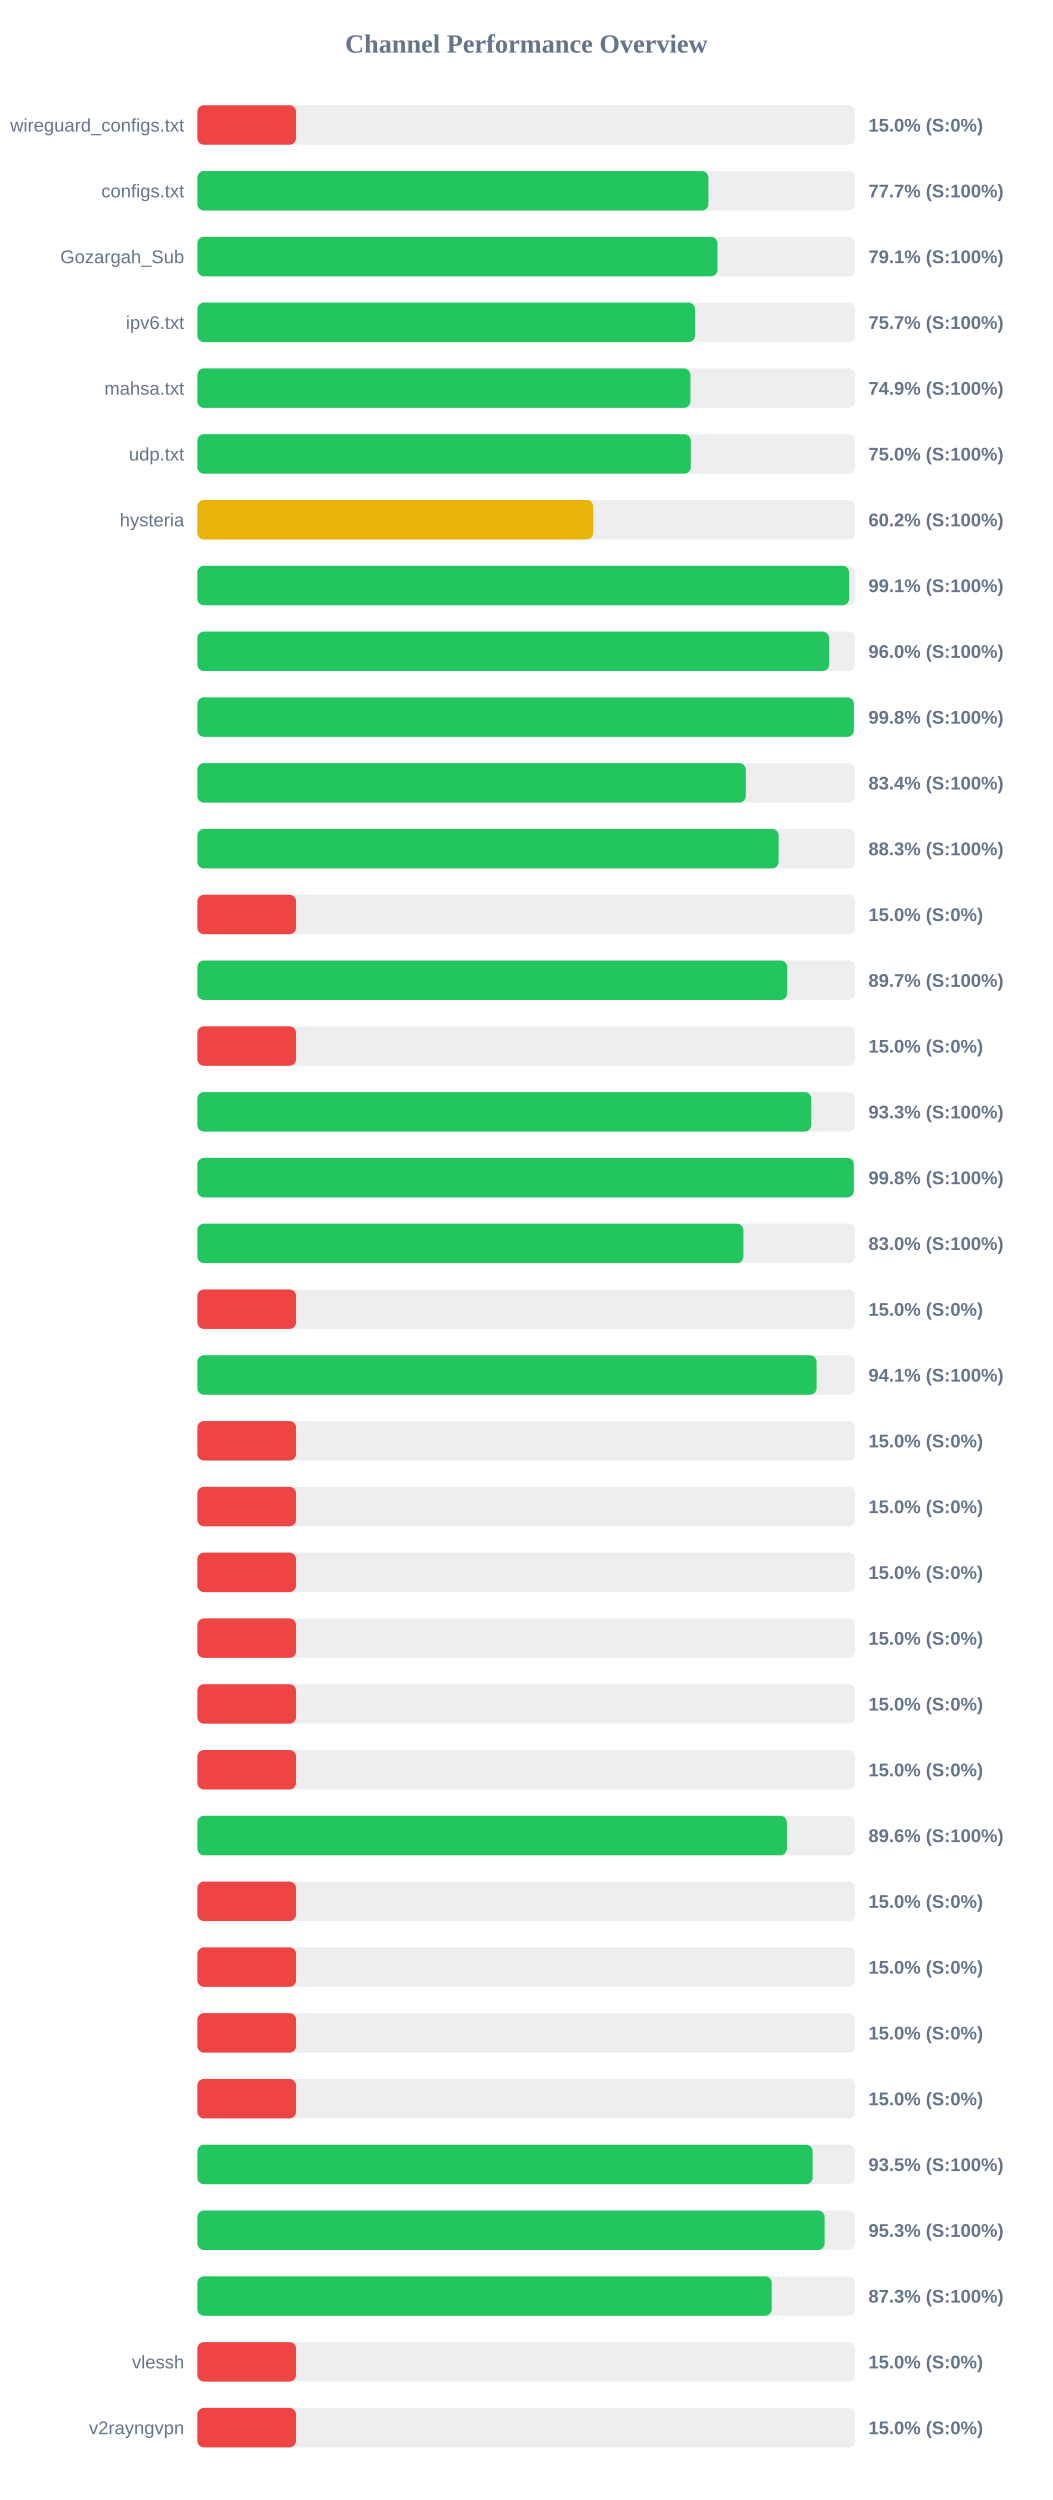
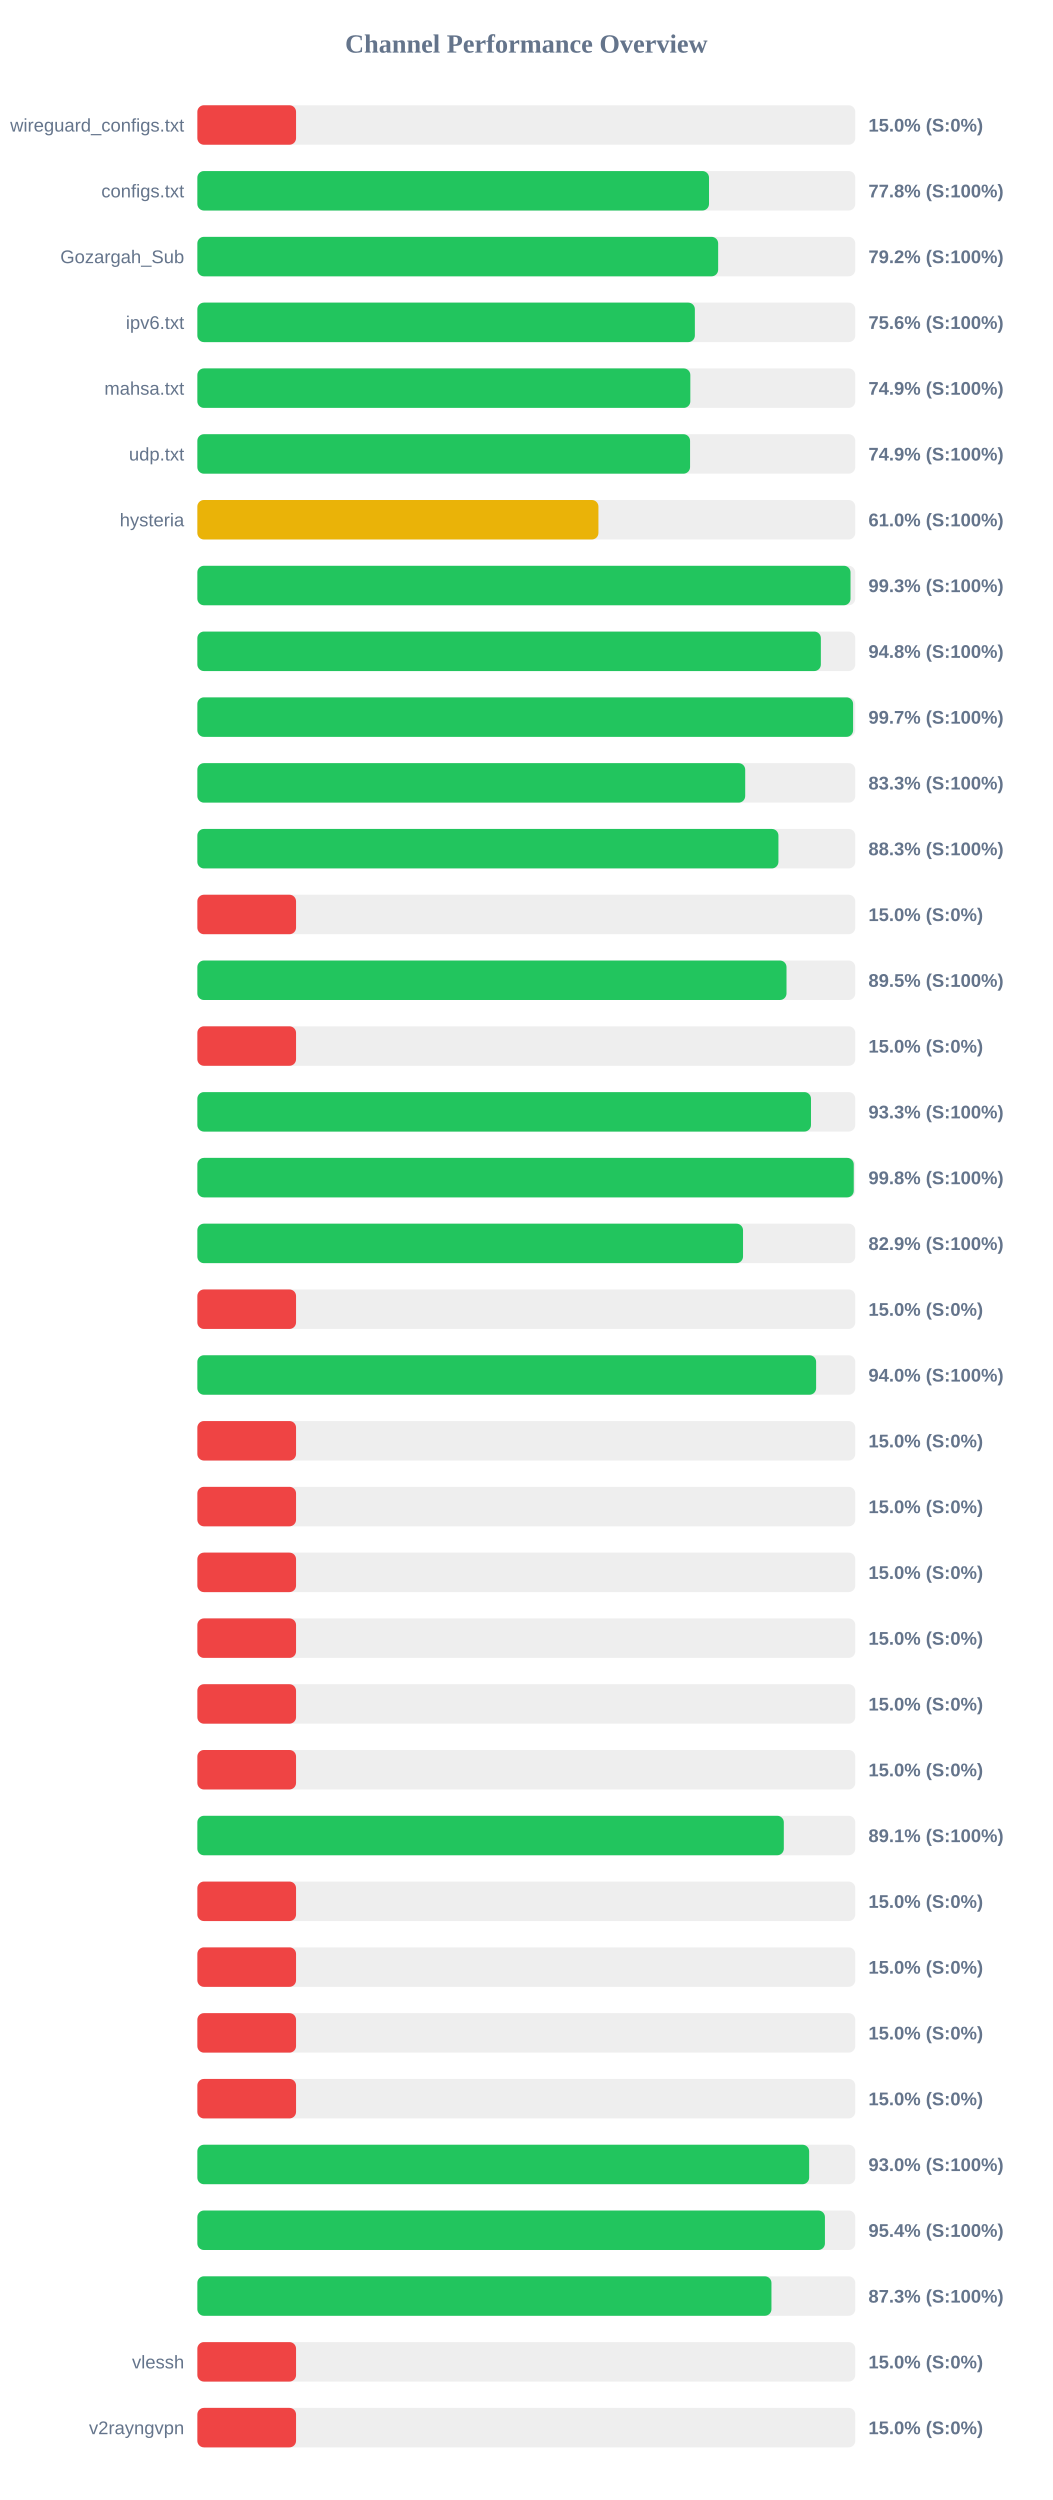
<svg xmlns="http://www.w3.org/2000/svg" width="800" height="1900" version="1.1">
  <style>
        .row { font: 14px Arial; fill: #64748b; }
        .score { font: bold 14px Arial; fill: #64748b; }
    </style>
  <text x="400" y="40" text-anchor="middle" font-size="20px" font-weight="bold" fill="#64748b">Channel Performance Overview</text>
  <rect x="150" y="80" width="500" height="30" fill="#eee" rx="5" />
  <rect x="150" y="80" width="75.0" height="30" fill="#ef4444" rx="5" />
  <text x="140" y="100" text-anchor="end" class="row">wireguard_configs.txt</text>
  <text x="660" y="100" text-anchor="start" class="score">15.0% (S:0%)</text>
  <rect x="150" y="130" width="500" height="30" fill="#eee" rx="5" />
-   <rect x="150" y="130" width="388.4" height="30" fill="#22c55e" rx="5" />
+   <rect x="150" y="130" width="388.85" height="30" fill="#22c55e" rx="5" />
  <text x="140" y="150" text-anchor="end" class="row">configs.txt</text>
-   <text x="660" y="150" text-anchor="start" class="score">77.7% (S:100%)</text>
+   <text x="660" y="150" text-anchor="start" class="score">77.8% (S:100%)</text>
  <rect x="150" y="180" width="500" height="30" fill="#eee" rx="5" />
-   <rect x="150" y="180" width="395.3" height="30" fill="#22c55e" rx="5" />
+   <rect x="150" y="180" width="395.8" height="30" fill="#22c55e" rx="5" />
  <text x="140" y="200" text-anchor="end" class="row">Gozargah_Sub</text>
-   <text x="660" y="200" text-anchor="start" class="score">79.1% (S:100%)</text>
+   <text x="660" y="200" text-anchor="start" class="score">79.2% (S:100%)</text>
  <rect x="150" y="230" width="500" height="30" fill="#eee" rx="5" />
-   <rect x="150" y="230" width="378.25" height="30" fill="#22c55e" rx="5" />
+   <rect x="150" y="230" width="378.1" height="30" fill="#22c55e" rx="5" />
  <text x="140" y="250" text-anchor="end" class="row">ipv6.txt</text>
-   <text x="660" y="250" text-anchor="start" class="score">75.7% (S:100%)</text>
+   <text x="660" y="250" text-anchor="start" class="score">75.6% (S:100%)</text>
  <rect x="150" y="280" width="500" height="30" fill="#eee" rx="5" />
-   <rect x="150" y="280" width="374.7" height="30" fill="#22c55e" rx="5" />
+   <rect x="150" y="280" width="374.65" height="30" fill="#22c55e" rx="5" />
  <text x="140" y="300" text-anchor="end" class="row">mahsa.txt</text>
  <text x="660" y="300" text-anchor="start" class="score">74.9% (S:100%)</text>
  <rect x="150" y="330" width="500" height="30" fill="#eee" rx="5" />
-   <rect x="150" y="330" width="375.0" height="30" fill="#22c55e" rx="5" />
+   <rect x="150" y="330" width="374.45" height="30" fill="#22c55e" rx="5" />
  <text x="140" y="350" text-anchor="end" class="row">udp.txt</text>
-   <text x="660" y="350" text-anchor="start" class="score">75.0% (S:100%)</text>
+   <text x="660" y="350" text-anchor="start" class="score">74.9% (S:100%)</text>
  <rect x="150" y="380" width="500" height="30" fill="#eee" rx="5" />
-   <rect x="150" y="380" width="300.85" height="30" fill="#eab308" rx="5" />
+   <rect x="150" y="380" width="304.8" height="30" fill="#eab308" rx="5" />
  <text x="140" y="400" text-anchor="end" class="row">hysteria</text>
-   <text x="660" y="400" text-anchor="start" class="score">60.2% (S:100%)</text>
+   <text x="660" y="400" text-anchor="start" class="score">61.0% (S:100%)</text>
  <rect x="150" y="430" width="500" height="30" fill="#eee" rx="5" />
-   <rect x="150" y="430" width="495.3" height="30" fill="#22c55e" rx="5" />
+   <rect x="150" y="430" width="496.4" height="30" fill="#22c55e" rx="5" />
  <text x="140" y="450" text-anchor="end" class="row" />
-   <text x="660" y="450" text-anchor="start" class="score">99.1% (S:100%)</text>
+   <text x="660" y="450" text-anchor="start" class="score">99.3% (S:100%)</text>
  <rect x="150" y="480" width="500" height="30" fill="#eee" rx="5" />
-   <rect x="150" y="480" width="480.15" height="30" fill="#22c55e" rx="5" />
+   <rect x="150" y="480" width="473.85" height="30" fill="#22c55e" rx="5" />
  <text x="140" y="500" text-anchor="end" class="row" />
-   <text x="660" y="500" text-anchor="start" class="score">96.0% (S:100%)</text>
+   <text x="660" y="500" text-anchor="start" class="score">94.8% (S:100%)</text>
  <rect x="150" y="530" width="500" height="30" fill="#eee" rx="5" />
-   <rect x="150" y="530" width="498.95" height="30" fill="#22c55e" rx="5" />
+   <rect x="150" y="530" width="498.35" height="30" fill="#22c55e" rx="5" />
  <text x="140" y="550" text-anchor="end" class="row" />
-   <text x="660" y="550" text-anchor="start" class="score">99.8% (S:100%)</text>
+   <text x="660" y="550" text-anchor="start" class="score">99.7% (S:100%)</text>
  <rect x="150" y="580" width="500" height="30" fill="#eee" rx="5" />
-   <rect x="150" y="580" width="416.8" height="30" fill="#22c55e" rx="5" />
+   <rect x="150" y="580" width="416.35" height="30" fill="#22c55e" rx="5" />
  <text x="140" y="600" text-anchor="end" class="row" />
-   <text x="660" y="600" text-anchor="start" class="score">83.4% (S:100%)</text>
+   <text x="660" y="600" text-anchor="start" class="score">83.3% (S:100%)</text>
  <rect x="150" y="630" width="500" height="30" fill="#eee" rx="5" />
-   <rect x="150" y="630" width="441.75" height="30" fill="#22c55e" rx="5" />
+   <rect x="150" y="630" width="441.6" height="30" fill="#22c55e" rx="5" />
  <text x="140" y="650" text-anchor="end" class="row" />
  <text x="660" y="650" text-anchor="start" class="score">88.3% (S:100%)</text>
  <rect x="150" y="680" width="500" height="30" fill="#eee" rx="5" />
  <rect x="150" y="680" width="75.0" height="30" fill="#ef4444" rx="5" />
  <text x="140" y="700" text-anchor="end" class="row" />
  <text x="660" y="700" text-anchor="start" class="score">15.0% (S:0%)</text>
  <rect x="150" y="730" width="500" height="30" fill="#eee" rx="5" />
-   <rect x="150" y="730" width="448.25" height="30" fill="#22c55e" rx="5" />
+   <rect x="150" y="730" width="447.75" height="30" fill="#22c55e" rx="5" />
  <text x="140" y="750" text-anchor="end" class="row" />
-   <text x="660" y="750" text-anchor="start" class="score">89.7% (S:100%)</text>
+   <text x="660" y="750" text-anchor="start" class="score">89.5% (S:100%)</text>
  <rect x="150" y="780" width="500" height="30" fill="#eee" rx="5" />
  <rect x="150" y="780" width="75.0" height="30" fill="#ef4444" rx="5" />
  <text x="140" y="800" text-anchor="end" class="row" />
  <text x="660" y="800" text-anchor="start" class="score">15.0% (S:0%)</text>
  <rect x="150" y="830" width="500" height="30" fill="#eee" rx="5" />
-   <rect x="150" y="830" width="466.55" height="30" fill="#22c55e" rx="5" />
+   <rect x="150" y="830" width="466.35" height="30" fill="#22c55e" rx="5" />
  <text x="140" y="850" text-anchor="end" class="row" />
  <text x="660" y="850" text-anchor="start" class="score">93.3% (S:100%)</text>
  <rect x="150" y="880" width="500" height="30" fill="#eee" rx="5" />
-   <rect x="150" y="880" width="498.9" height="30" fill="#22c55e" rx="5" />
+   <rect x="150" y="880" width="498.85" height="30" fill="#22c55e" rx="5" />
  <text x="140" y="900" text-anchor="end" class="row" />
  <text x="660" y="900" text-anchor="start" class="score">99.8% (S:100%)</text>
  <rect x="150" y="930" width="500" height="30" fill="#eee" rx="5" />
-   <rect x="150" y="930" width="415.0" height="30" fill="#22c55e" rx="5" />
+   <rect x="150" y="930" width="414.7" height="30" fill="#22c55e" rx="5" />
  <text x="140" y="950" text-anchor="end" class="row" />
-   <text x="660" y="950" text-anchor="start" class="score">83.0% (S:100%)</text>
+   <text x="660" y="950" text-anchor="start" class="score">82.9% (S:100%)</text>
  <rect x="150" y="980" width="500" height="30" fill="#eee" rx="5" />
  <rect x="150" y="980" width="75.0" height="30" fill="#ef4444" rx="5" />
  <text x="140" y="1000" text-anchor="end" class="row" />
  <text x="660" y="1000" text-anchor="start" class="score">15.0% (S:0%)</text>
  <rect x="150" y="1030" width="500" height="30" fill="#eee" rx="5" />
-   <rect x="150" y="1030" width="470.6" height="30" fill="#22c55e" rx="5" />
+   <rect x="150" y="1030" width="470.25" height="30" fill="#22c55e" rx="5" />
  <text x="140" y="1050" text-anchor="end" class="row" />
-   <text x="660" y="1050" text-anchor="start" class="score">94.1% (S:100%)</text>
+   <text x="660" y="1050" text-anchor="start" class="score">94.0% (S:100%)</text>
  <rect x="150" y="1080" width="500" height="30" fill="#eee" rx="5" />
  <rect x="150" y="1080" width="75.0" height="30" fill="#ef4444" rx="5" />
  <text x="140" y="1100" text-anchor="end" class="row" />
  <text x="660" y="1100" text-anchor="start" class="score">15.0% (S:0%)</text>
  <rect x="150" y="1130" width="500" height="30" fill="#eee" rx="5" />
  <rect x="150" y="1130" width="75.0" height="30" fill="#ef4444" rx="5" />
  <text x="140" y="1150" text-anchor="end" class="row" />
  <text x="660" y="1150" text-anchor="start" class="score">15.0% (S:0%)</text>
  <rect x="150" y="1180" width="500" height="30" fill="#eee" rx="5" />
  <rect x="150" y="1180" width="75.0" height="30" fill="#ef4444" rx="5" />
  <text x="140" y="1200" text-anchor="end" class="row" />
  <text x="660" y="1200" text-anchor="start" class="score">15.0% (S:0%)</text>
  <rect x="150" y="1230" width="500" height="30" fill="#eee" rx="5" />
  <rect x="150" y="1230" width="75.0" height="30" fill="#ef4444" rx="5" />
  <text x="140" y="1250" text-anchor="end" class="row" />
  <text x="660" y="1250" text-anchor="start" class="score">15.0% (S:0%)</text>
  <rect x="150" y="1280" width="500" height="30" fill="#eee" rx="5" />
  <rect x="150" y="1280" width="75.0" height="30" fill="#ef4444" rx="5" />
  <text x="140" y="1300" text-anchor="end" class="row" />
  <text x="660" y="1300" text-anchor="start" class="score">15.0% (S:0%)</text>
  <rect x="150" y="1330" width="500" height="30" fill="#eee" rx="5" />
  <rect x="150" y="1330" width="75.0" height="30" fill="#ef4444" rx="5" />
  <text x="140" y="1350" text-anchor="end" class="row" />
  <text x="660" y="1350" text-anchor="start" class="score">15.0% (S:0%)</text>
  <rect x="150" y="1380" width="500" height="30" fill="#eee" rx="5" />
-   <rect x="150" y="1380" width="448.05" height="30" fill="#22c55e" rx="5" />
+   <rect x="150" y="1380" width="445.7" height="30" fill="#22c55e" rx="5" />
  <text x="140" y="1400" text-anchor="end" class="row" />
-   <text x="660" y="1400" text-anchor="start" class="score">89.6% (S:100%)</text>
+   <text x="660" y="1400" text-anchor="start" class="score">89.1% (S:100%)</text>
  <rect x="150" y="1430" width="500" height="30" fill="#eee" rx="5" />
  <rect x="150" y="1430" width="75.0" height="30" fill="#ef4444" rx="5" />
  <text x="140" y="1450" text-anchor="end" class="row" />
  <text x="660" y="1450" text-anchor="start" class="score">15.0% (S:0%)</text>
  <rect x="150" y="1480" width="500" height="30" fill="#eee" rx="5" />
  <rect x="150" y="1480" width="75.0" height="30" fill="#ef4444" rx="5" />
  <text x="140" y="1500" text-anchor="end" class="row" />
  <text x="660" y="1500" text-anchor="start" class="score">15.0% (S:0%)</text>
  <rect x="150" y="1530" width="500" height="30" fill="#eee" rx="5" />
  <rect x="150" y="1530" width="75.0" height="30" fill="#ef4444" rx="5" />
  <text x="140" y="1550" text-anchor="end" class="row" />
  <text x="660" y="1550" text-anchor="start" class="score">15.0% (S:0%)</text>
  <rect x="150" y="1580" width="500" height="30" fill="#eee" rx="5" />
  <rect x="150" y="1580" width="75.0" height="30" fill="#ef4444" rx="5" />
  <text x="140" y="1600" text-anchor="end" class="row" />
  <text x="660" y="1600" text-anchor="start" class="score">15.0% (S:0%)</text>
  <rect x="150" y="1630" width="500" height="30" fill="#eee" rx="5" />
-   <rect x="150" y="1630" width="467.6" height="30" fill="#22c55e" rx="5" />
+   <rect x="150" y="1630" width="464.95" height="30" fill="#22c55e" rx="5" />
  <text x="140" y="1650" text-anchor="end" class="row" />
-   <text x="660" y="1650" text-anchor="start" class="score">93.5% (S:100%)</text>
+   <text x="660" y="1650" text-anchor="start" class="score">93.0% (S:100%)</text>
  <rect x="150" y="1680" width="500" height="30" fill="#eee" rx="5" />
-   <rect x="150" y="1680" width="476.7" height="30" fill="#22c55e" rx="5" />
+   <rect x="150" y="1680" width="476.95" height="30" fill="#22c55e" rx="5" />
  <text x="140" y="1700" text-anchor="end" class="row" />
-   <text x="660" y="1700" text-anchor="start" class="score">95.3% (S:100%)</text>
+   <text x="660" y="1700" text-anchor="start" class="score">95.4% (S:100%)</text>
  <rect x="150" y="1730" width="500" height="30" fill="#eee" rx="5" />
-   <rect x="150" y="1730" width="436.5" height="30" fill="#22c55e" rx="5" />
+   <rect x="150" y="1730" width="436.3" height="30" fill="#22c55e" rx="5" />
  <text x="140" y="1750" text-anchor="end" class="row" />
  <text x="660" y="1750" text-anchor="start" class="score">87.3% (S:100%)</text>
  <rect x="150" y="1780" width="500" height="30" fill="#eee" rx="5" />
  <rect x="150" y="1780" width="75.0" height="30" fill="#ef4444" rx="5" />
  <text x="140" y="1800" text-anchor="end" class="row">vlessh</text>
  <text x="660" y="1800" text-anchor="start" class="score">15.0% (S:0%)</text>
  <rect x="150" y="1830" width="500" height="30" fill="#eee" rx="5" />
  <rect x="150" y="1830" width="75.0" height="30" fill="#ef4444" rx="5" />
  <text x="140" y="1850" text-anchor="end" class="row">v2rayngvpn</text>
  <text x="660" y="1850" text-anchor="start" class="score">15.0% (S:0%)</text>
</svg>
